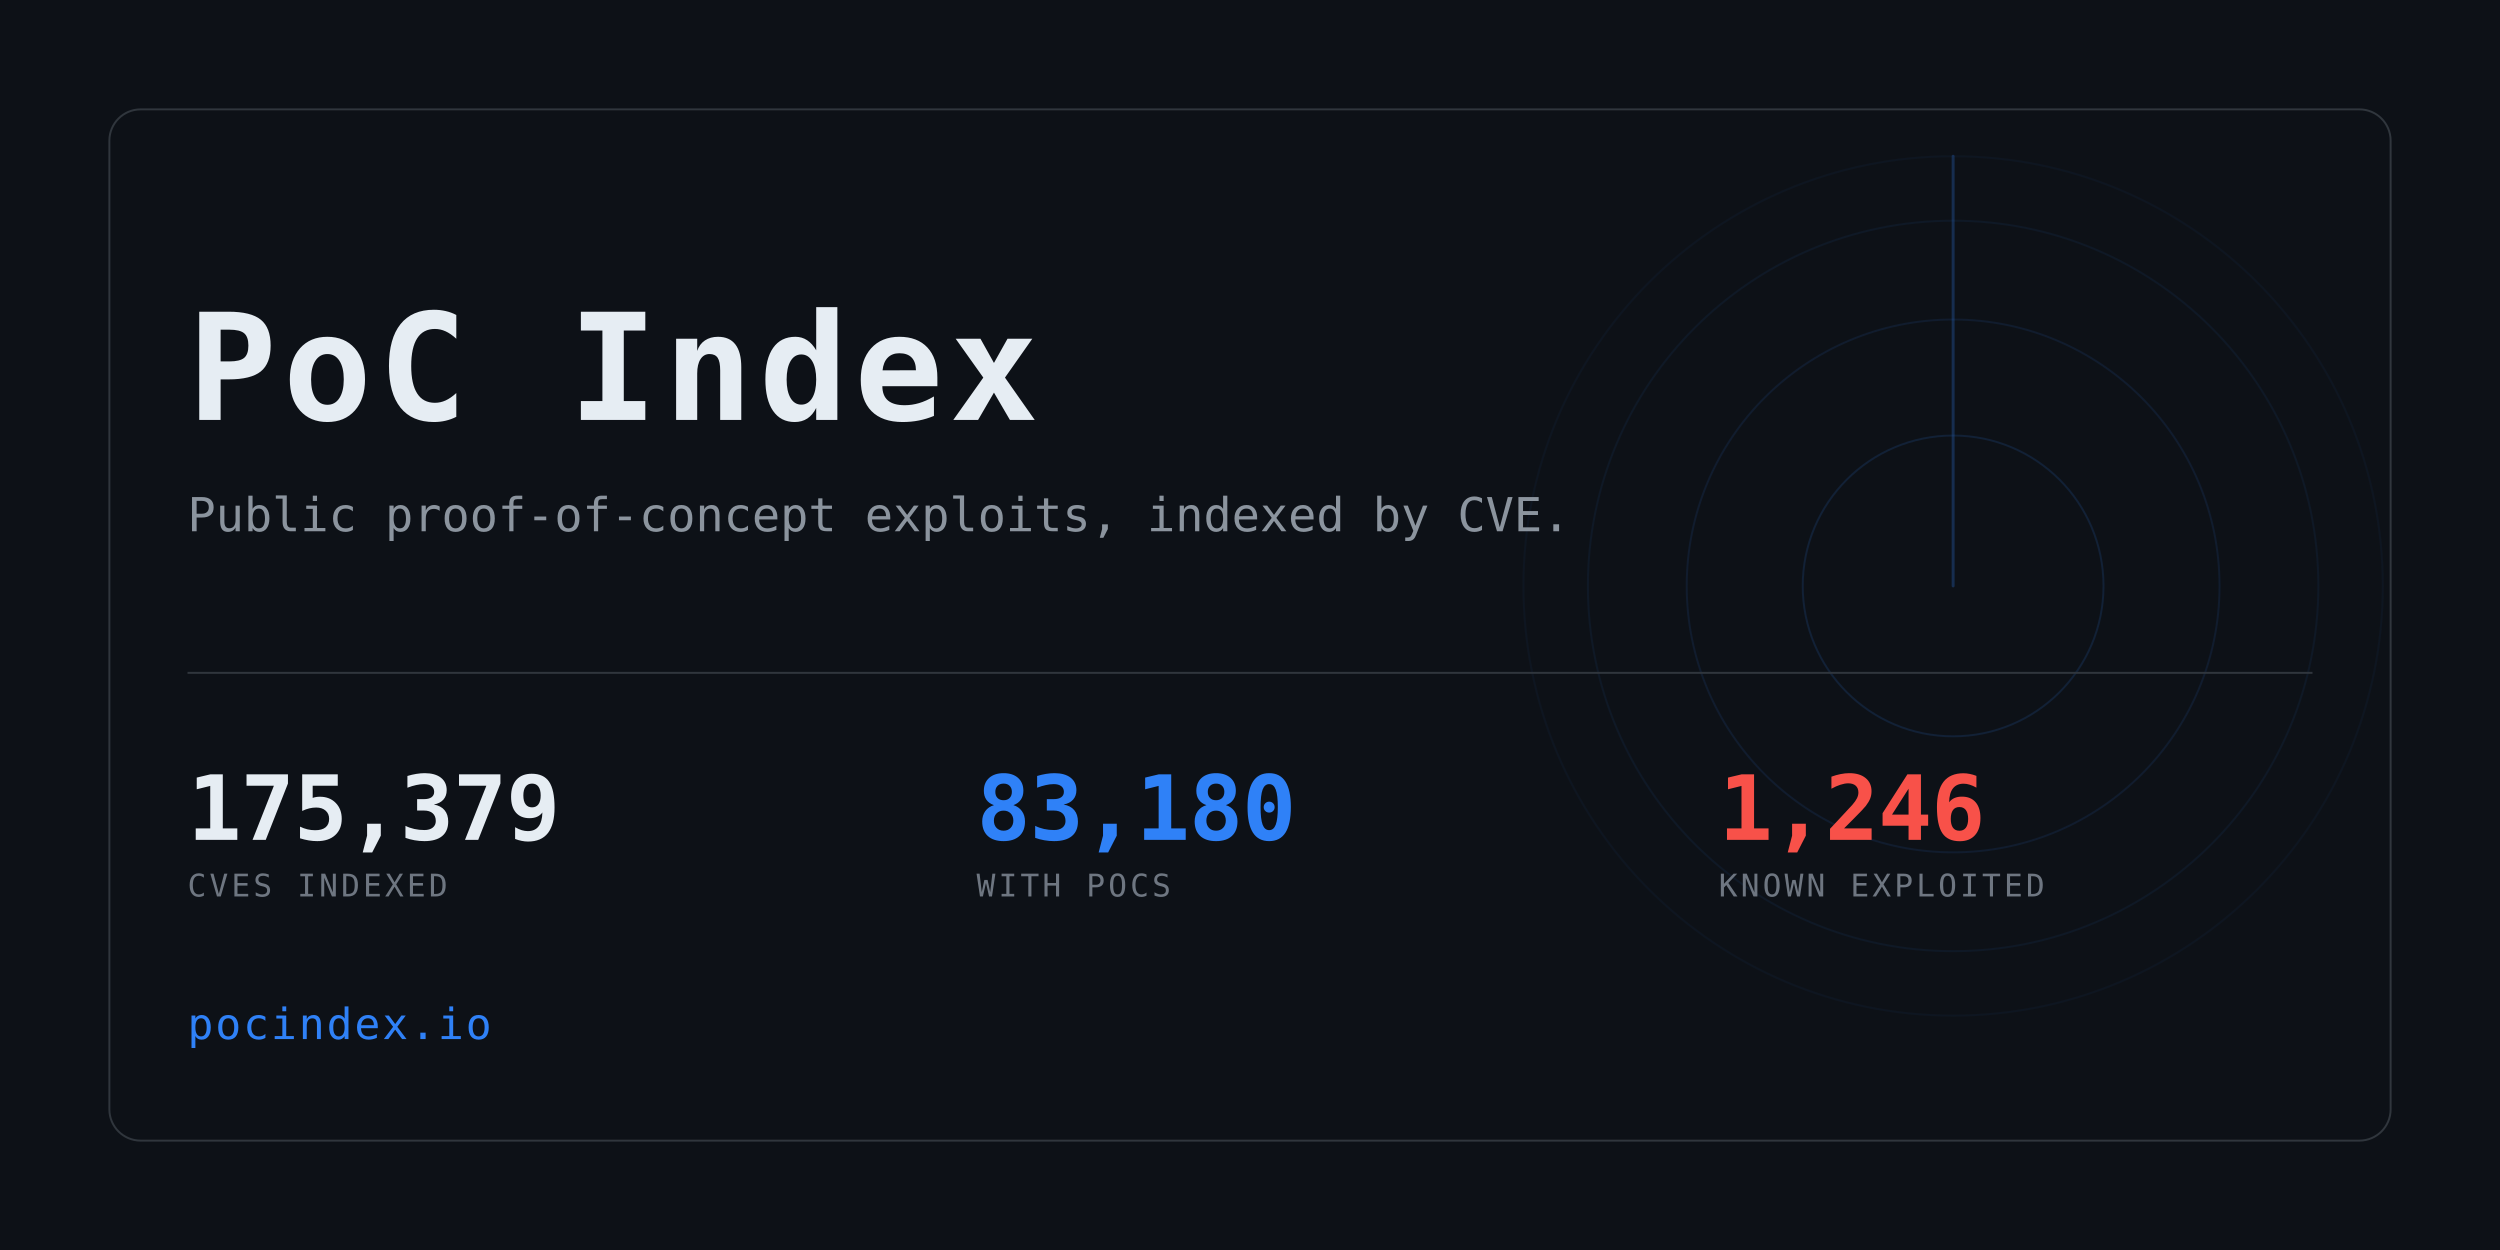
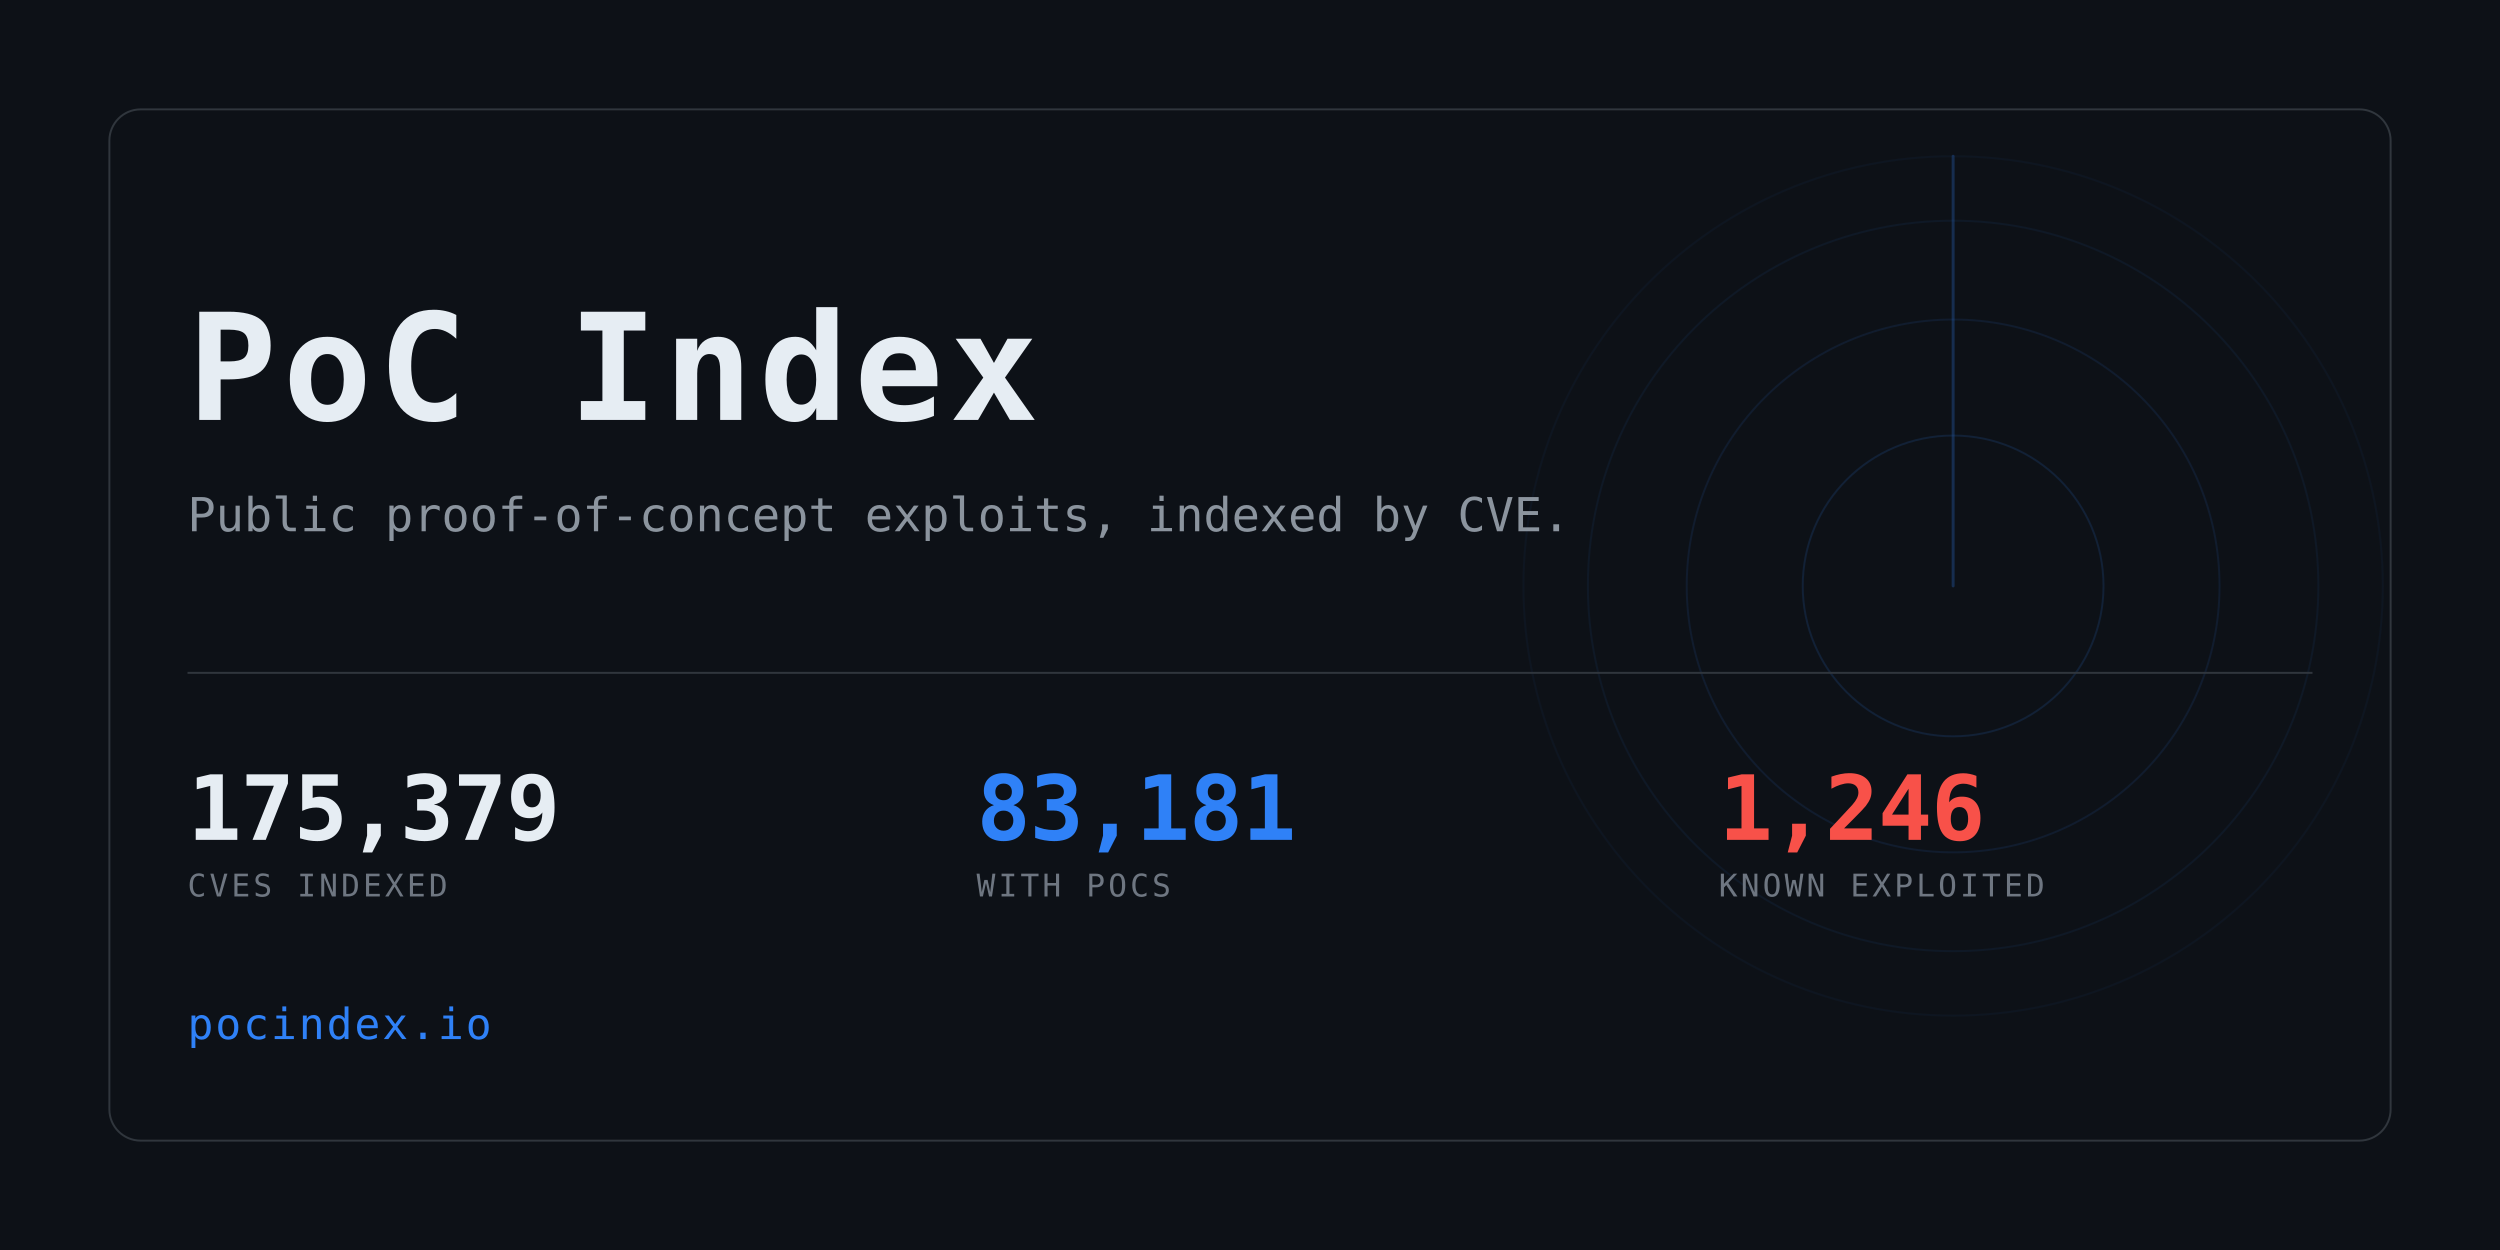
<svg xmlns="http://www.w3.org/2000/svg" width="1280" height="640" viewBox="0 0 1280 640" role="img" aria-label="PoC Index">
  <clipPath id="card">
    <rect x="56" y="56" width="1168" height="528" rx="16" />
  </clipPath>
  <rect width="1280" height="640" fill="#0d1117" />
  <g clip-path="url(#card)" opacity="0.6">
    <g>
      <circle cx="1000" cy="300" r="77.0" fill="none" stroke="#2f81f7" stroke-width="1" opacity="0.234" />
      <circle cx="1000" cy="300" r="136.4" fill="none" stroke="#2f81f7" stroke-width="1" opacity="0.169" />
      <circle cx="1000" cy="300" r="187.0" fill="none" stroke="#2f81f7" stroke-width="1" opacity="0.117" />
      <circle cx="1000" cy="300" r="220.0" fill="none" stroke="#2f81f7" stroke-width="1" opacity="0.078" />
      <line x1="1000" y1="300" x2="1000" y2="80.0" stroke="#2f81f7" stroke-width="1.5" stroke-linecap="round" opacity="0.416">
        <animateTransform attributeName="transform" type="rotate" from="0 1000 300" to="360 1000 300" dur="8s" repeatCount="indefinite" />
      </line>
    </g>
  </g>
  <rect x="56" y="56" width="1168" height="528" rx="16" fill="none" stroke="#30363d" />
  <text x="96" y="215" font-family="ui-monospace,SFMono-Regular,Menlo,Consolas,monospace" font-size="76" font-weight="700" fill="#e6edf3" letter-spacing="3">PoC Index</text>
  <text x="96" y="272" font-family="ui-monospace,SFMono-Regular,Menlo,Consolas,monospace" font-size="24" fill="#8b949e">
    Public proof-of-concept exploits, indexed by CVE.</text>
  <rect x="96" y="344" width="1088" height="1" fill="#30363d" />
  <text x="96" y="430" font-family="ui-monospace,SFMono-Regular,Menlo,Consolas,monospace" font-size="46" font-weight="700" fill="#e6edf3" letter-spacing="-0.5">175,379</text>
  <text x="96" y="459" font-family="ui-monospace,SFMono-Regular,Menlo,Consolas,monospace" font-size="16" fill="#6e7681" letter-spacing="1.6">CVES INDEXED</text>
-   <text x="500" y="430" font-family="ui-monospace,SFMono-Regular,Menlo,Consolas,monospace" font-size="46" font-weight="700" fill="#2f81f7" letter-spacing="-0.5">83,180</text>
+   <text x="500" y="430" font-family="ui-monospace,SFMono-Regular,Menlo,Consolas,monospace" font-size="46" font-weight="700" fill="#2f81f7" letter-spacing="-0.5">83,181</text>
  <text x="500" y="459" font-family="ui-monospace,SFMono-Regular,Menlo,Consolas,monospace" font-size="16" fill="#6e7681" letter-spacing="1.6">WITH POCS</text>
  <text x="880" y="430" font-family="ui-monospace,SFMono-Regular,Menlo,Consolas,monospace" font-size="46" font-weight="700" fill="#f85149" letter-spacing="-0.5">1,246</text>
  <text x="880" y="459" font-family="ui-monospace,SFMono-Regular,Menlo,Consolas,monospace" font-size="16" fill="#6e7681" letter-spacing="1.6">KNOWN EXPLOITED</text>
  <text x="96" y="532" font-family="ui-monospace,SFMono-Regular,Menlo,Consolas,monospace" font-size="22" fill="#2f81f7" letter-spacing="1">pocindex.io</text>
</svg>
